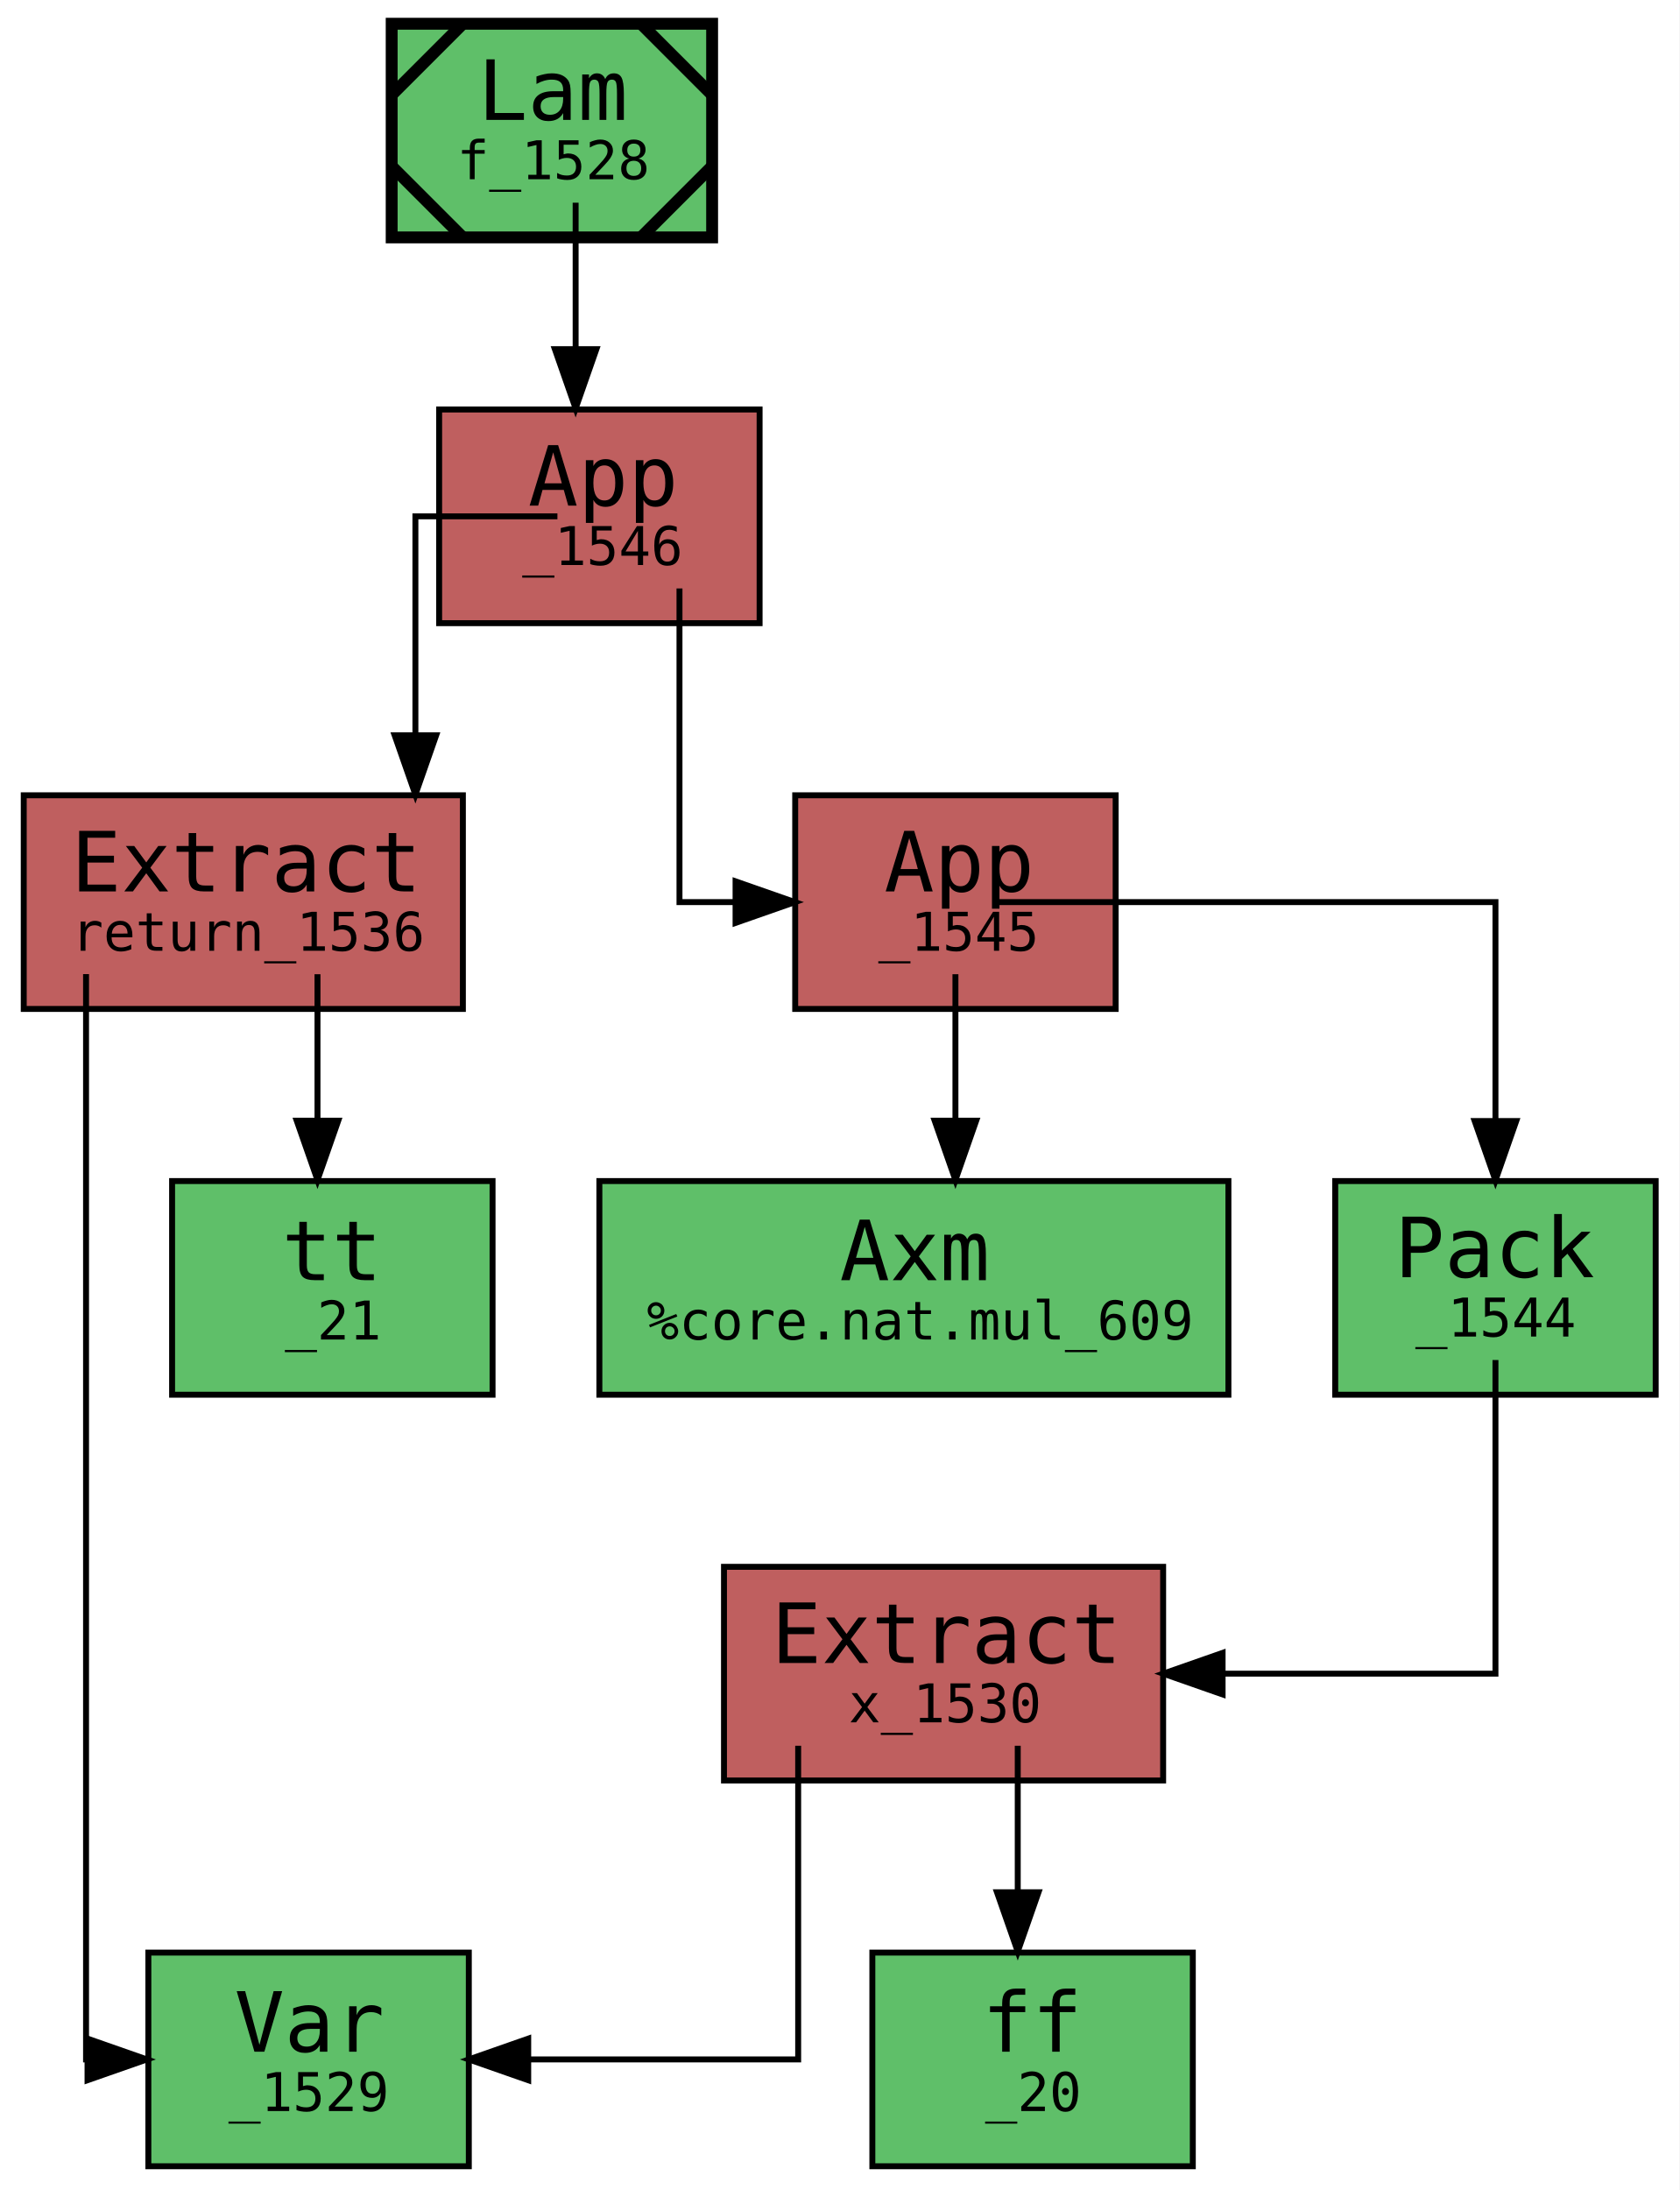
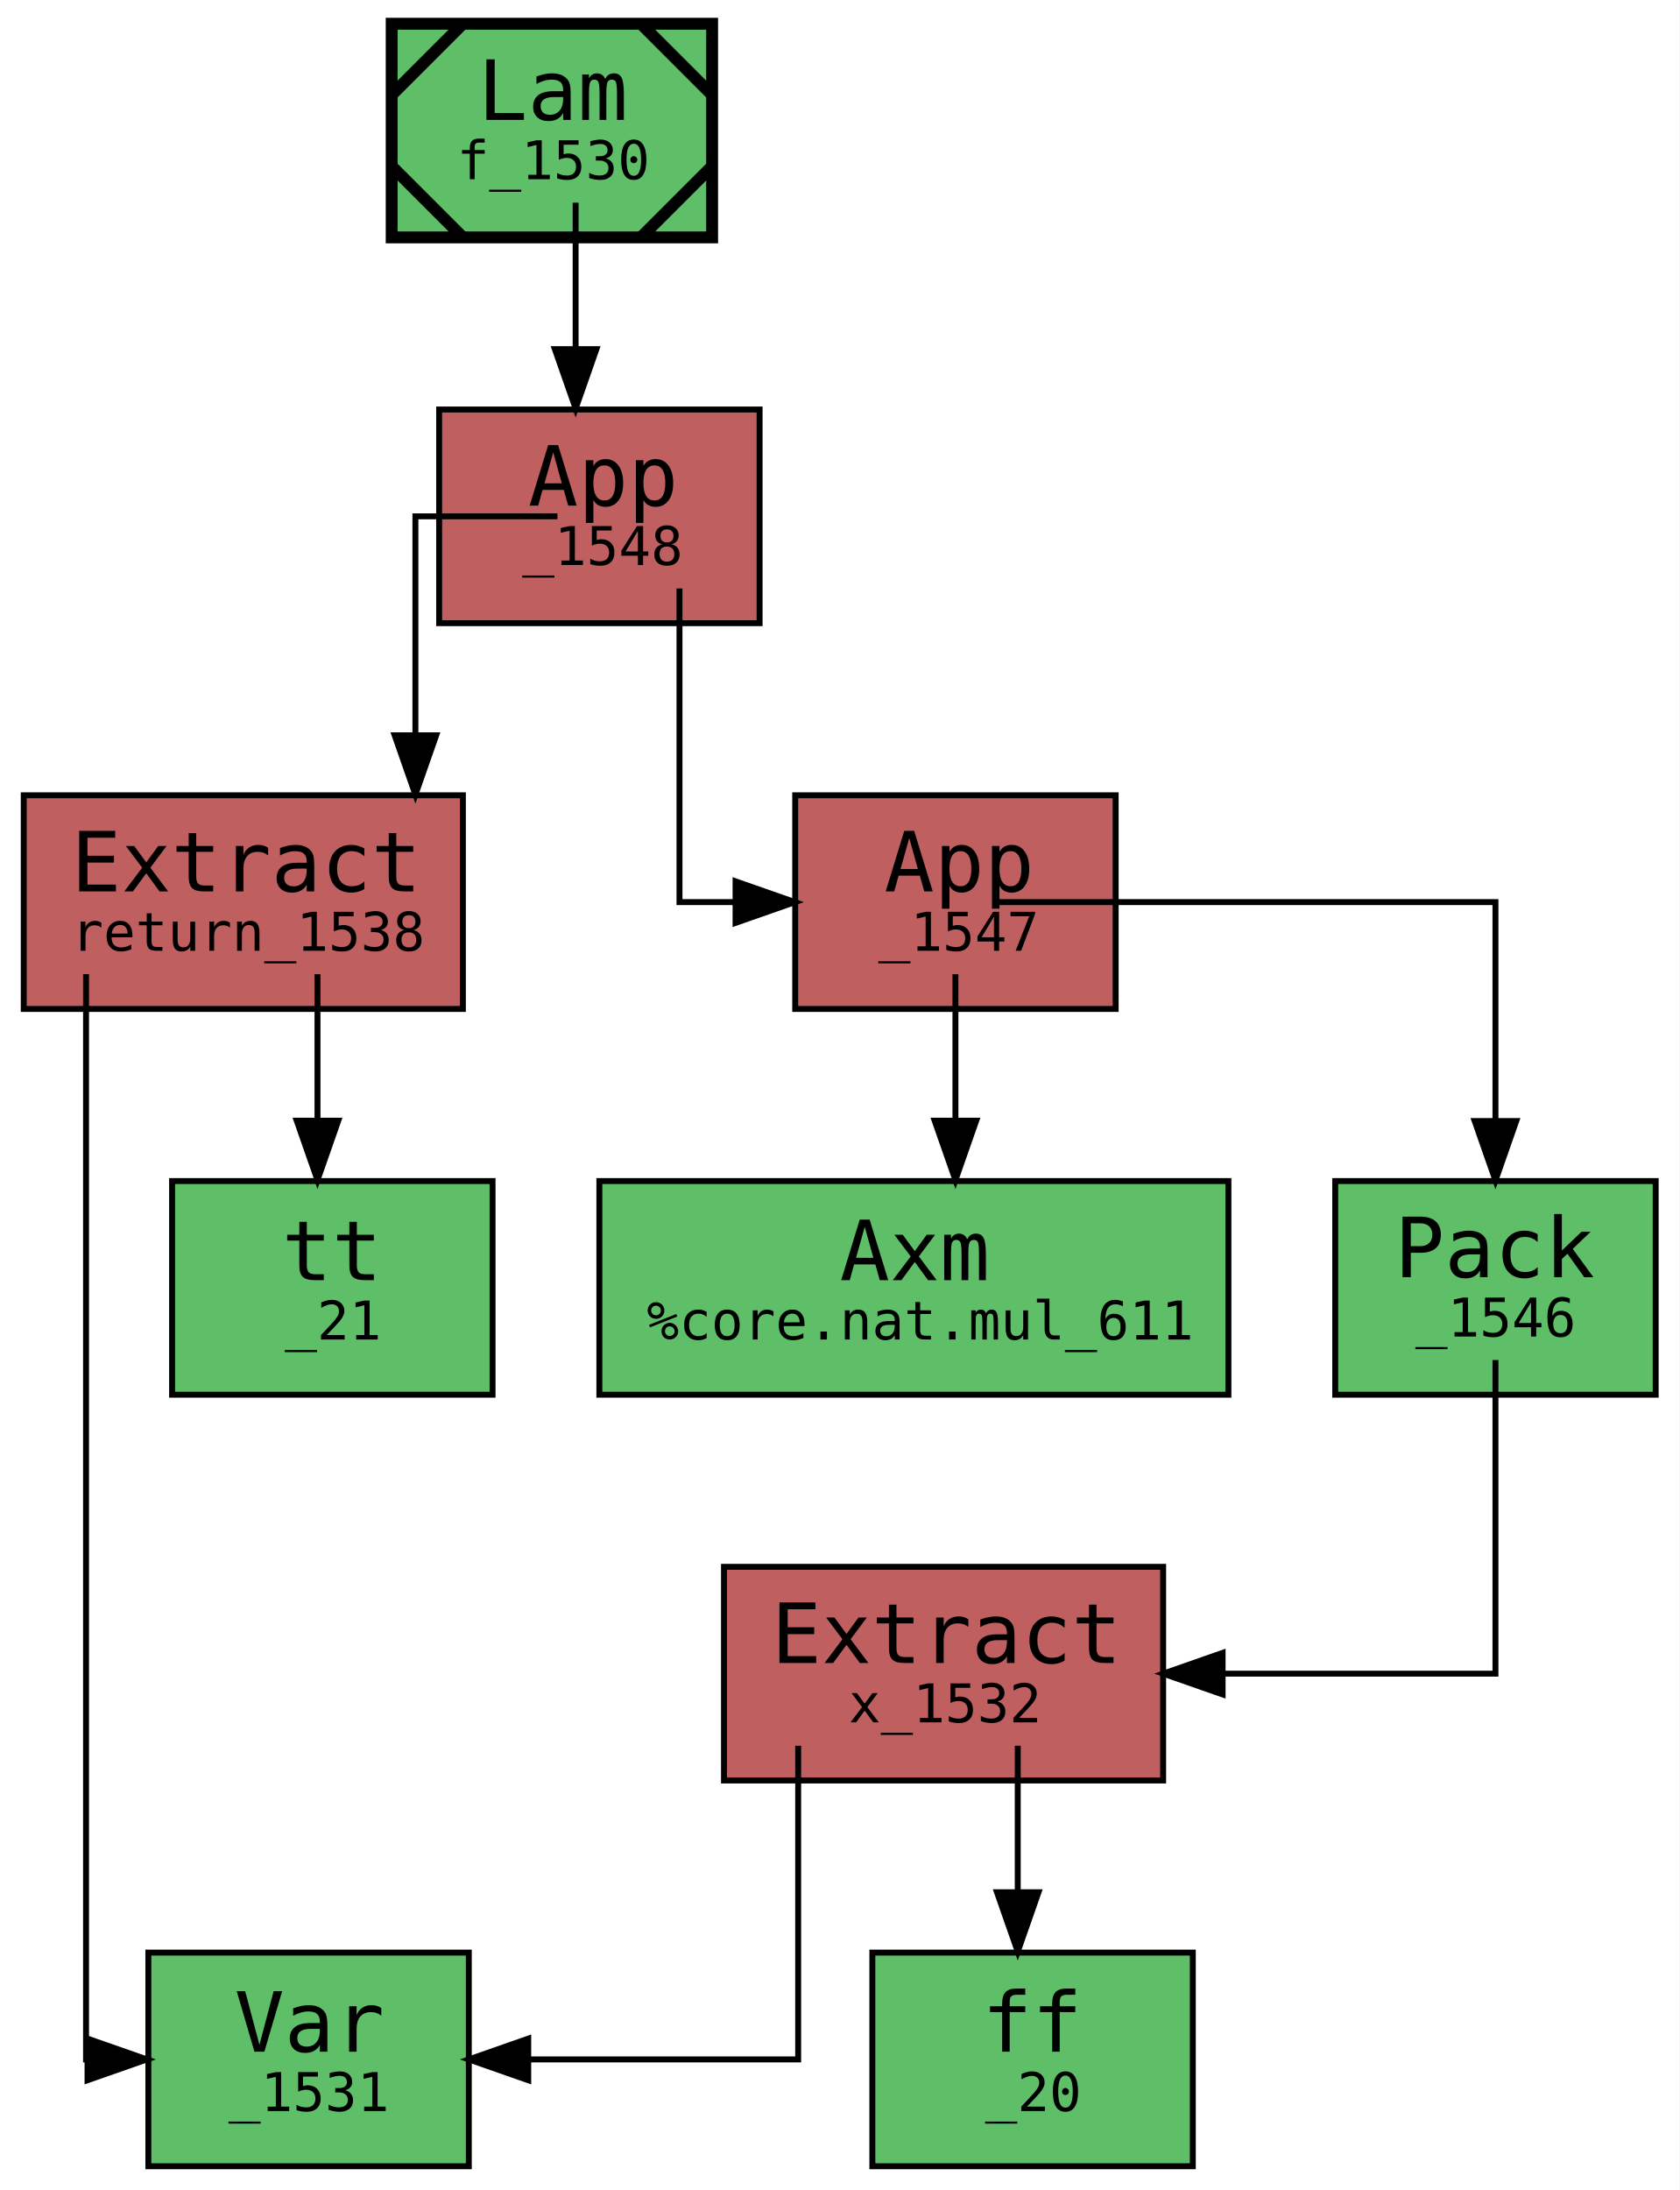
<svg xmlns="http://www.w3.org/2000/svg" xmlns:xlink="http://www.w3.org/1999/xlink" width="283pt" height="369pt" viewBox="0.00 0.00 283.00 369.00">
  <g id="graph0" class="graph" transform="scale(1 1) rotate(0) translate(4 365)">
    <polygon fill="white" stroke="transparent" points="-4,4 -4,-365 279,-365 279,4 -4,4" />
    <g id="node1" class="node">
      <g id="a_node1">
-         <a xlink:title="&lt;b&gt;expr:&lt;/b&gt; f&#13;&#10;&lt;b&gt;type:&lt;/b&gt; Cn [Nat, Cn Nat]&#13;&#10;&lt;b&gt;name:&lt;/b&gt; f&#13;&#10;&lt;b&gt;gid:&lt;/b&gt; 1528&#13;&#10;&lt;b&gt;flags:&lt;/b&gt; 0x0&#13;&#10;&lt;b&gt;mark:&lt;/b&gt; 0x1e&#13;&#10;&lt;b&gt;local_muts:&lt;/b&gt; f&#13;&#10;&lt;b&gt;local_vars:&lt;/b&gt; &#13;&#10;&lt;b&gt;free_vars:&lt;/b&gt; &#13;&#10;&lt;b&gt;users:&lt;/b&gt; {}&#13;&#10;&lt;b&gt;loc:&lt;/b&gt; lit/docs/sq.mim:6:1-7:38">
+         <a xlink:title="&lt;b&gt;expr:&lt;/b&gt; f&#13;&#10;&lt;b&gt;type:&lt;/b&gt; Cn [Nat, Cn Nat]&#13;&#10;&lt;b&gt;name:&lt;/b&gt; f&#13;&#10;&lt;b&gt;gid:&lt;/b&gt; 1530&#13;&#10;&lt;b&gt;flags:&lt;/b&gt; 0x0&#13;&#10;&lt;b&gt;mark:&lt;/b&gt; 0x1e&#13;&#10;&lt;b&gt;local_muts:&lt;/b&gt; f&#13;&#10;&lt;b&gt;local_vars:&lt;/b&gt; &#13;&#10;&lt;b&gt;free_vars:&lt;/b&gt; &#13;&#10;&lt;b&gt;users:&lt;/b&gt; {}&#13;&#10;&lt;b&gt;loc:&lt;/b&gt; lit/docs/sq.mim:6:1-7:38">
          <polygon fill="#5fbf69" stroke="black" stroke-width="2" points="116,-361 62,-361 62,-325 116,-325 116,-361" />
          <polyline fill="none" stroke="black" stroke-width="2" points="74,-361 62,-349 " />
          <polyline fill="none" stroke="black" stroke-width="2" points="62,-337 74,-325 " />
          <polyline fill="none" stroke="black" stroke-width="2" points="104,-325 116,-337 " />
          <polyline fill="none" stroke="black" stroke-width="2" points="116,-349 104,-361 " />
          <text text-anchor="start" x="76.5" y="-344.8" font-family="monospace" font-size="14.00">Lam</text>
-           <text text-anchor="start" x="73" y="-334.8" font-family="monospace" font-size="9.00">f_1528</text>
+           <text text-anchor="start" x="73" y="-334.8" font-family="monospace" font-size="9.00">f_1530</text>
        </a>
      </g>
    </g>
    <g id="node2" class="node">
      <g id="a_node2">
-         <a xlink:title="&lt;b&gt;expr:&lt;/b&gt; _1546&#13;&#10;&lt;b&gt;type:&lt;/b&gt; ⊥:*&#13;&#10;&lt;b&gt;name:&lt;/b&gt; &#13;&#10;&lt;b&gt;gid:&lt;/b&gt; 1546&#13;&#10;&lt;b&gt;flags:&lt;/b&gt; 0x0&#13;&#10;&lt;b&gt;mark:&lt;/b&gt; 0x0&#13;&#10;&lt;b&gt;local_muts:&lt;/b&gt; &#13;&#10;&lt;b&gt;local_vars:&lt;/b&gt; _1529&#13;&#10;&lt;b&gt;free_vars:&lt;/b&gt; _1529&#13;&#10;&lt;b&gt;loc:&lt;/b&gt; lit/docs/sq.mim:7:5-7:38">
+         <a xlink:title="&lt;b&gt;expr:&lt;/b&gt; _1548&#13;&#10;&lt;b&gt;type:&lt;/b&gt; ⊥:*&#13;&#10;&lt;b&gt;name:&lt;/b&gt; &#13;&#10;&lt;b&gt;gid:&lt;/b&gt; 1548&#13;&#10;&lt;b&gt;flags:&lt;/b&gt; 0x0&#13;&#10;&lt;b&gt;mark:&lt;/b&gt; 0x0&#13;&#10;&lt;b&gt;local_muts:&lt;/b&gt; &#13;&#10;&lt;b&gt;local_vars:&lt;/b&gt; _1531&#13;&#10;&lt;b&gt;free_vars:&lt;/b&gt; _1531&#13;&#10;&lt;b&gt;loc:&lt;/b&gt; lit/docs/sq.mim:7:5-7:38">
          <polygon fill="#bf5f5f" stroke="black" points="124,-296 70,-296 70,-260 124,-260 124,-296" />
          <text text-anchor="start" x="85" y="-279.8" font-family="monospace" font-size="14.00">App</text>
-           <text text-anchor="start" x="84" y="-269.8" font-family="monospace" font-size="9.00">_1546</text>
+           <text text-anchor="start" x="84" y="-269.8" font-family="monospace" font-size="9.00">_1548</text>
        </a>
      </g>
    </g>
    <g id="edge10" class="edge">
      <path fill="none" stroke="black" d="M93,-330.85C93,-330.85 93,-306.17 93,-306.17" />
      <polygon fill="black" stroke="black" points="96.5,-306.17 93,-296.17 89.5,-306.17 96.5,-306.17" />
    </g>
    <g id="node3" class="node">
      <g id="a_node3">
-         <a xlink:title="&lt;b&gt;expr:&lt;/b&gt; return_1536&#13;&#10;&lt;b&gt;type:&lt;/b&gt; Cn Nat&#13;&#10;&lt;b&gt;name:&lt;/b&gt; return&#13;&#10;&lt;b&gt;gid:&lt;/b&gt; 1536&#13;&#10;&lt;b&gt;flags:&lt;/b&gt; 0x0&#13;&#10;&lt;b&gt;mark:&lt;/b&gt; 0x0&#13;&#10;&lt;b&gt;local_muts:&lt;/b&gt; &#13;&#10;&lt;b&gt;local_vars:&lt;/b&gt; _1529&#13;&#10;&lt;b&gt;free_vars:&lt;/b&gt; _1529&#13;&#10;&lt;b&gt;loc:&lt;/b&gt; lit/docs/sq.mim:6:1-7:38">
+         <a xlink:title="&lt;b&gt;expr:&lt;/b&gt; return_1538&#13;&#10;&lt;b&gt;type:&lt;/b&gt; Cn Nat&#13;&#10;&lt;b&gt;name:&lt;/b&gt; return&#13;&#10;&lt;b&gt;gid:&lt;/b&gt; 1538&#13;&#10;&lt;b&gt;flags:&lt;/b&gt; 0x0&#13;&#10;&lt;b&gt;mark:&lt;/b&gt; 0x0&#13;&#10;&lt;b&gt;local_muts:&lt;/b&gt; &#13;&#10;&lt;b&gt;local_vars:&lt;/b&gt; _1531&#13;&#10;&lt;b&gt;free_vars:&lt;/b&gt; _1531&#13;&#10;&lt;b&gt;loc:&lt;/b&gt; lit/docs/sq.mim:6:1-7:38">
          <polygon fill="#bf5f5f" stroke="black" points="74,-231 0,-231 0,-195 74,-195 74,-231" />
          <text text-anchor="start" x="8" y="-214.8" font-family="monospace" font-size="14.00">Extract</text>
-           <text text-anchor="start" x="8" y="-204.8" font-family="monospace" font-size="9.00">return_1536</text>
+           <text text-anchor="start" x="8" y="-204.8" font-family="monospace" font-size="9.00">return_1538</text>
        </a>
      </g>
    </g>
    <g id="edge3" class="edge">
      <path fill="none" stroke="black" d="M89.93,-278C88.52,-278 66,-278 66,-278 66,-278 66,-241.11 66,-241.11" />
      <polygon fill="black" stroke="black" points="69.5,-241.11 66,-231.11 62.5,-241.11 69.5,-241.11" />
    </g>
    <g id="node6" class="node">
      <g id="a_node6">
-         <a xlink:title="&lt;b&gt;expr:&lt;/b&gt; _1545&#13;&#10;&lt;b&gt;type:&lt;/b&gt; Nat&#13;&#10;&lt;b&gt;name:&lt;/b&gt; &#13;&#10;&lt;b&gt;gid:&lt;/b&gt; 1545&#13;&#10;&lt;b&gt;flags:&lt;/b&gt; 0x0&#13;&#10;&lt;b&gt;mark:&lt;/b&gt; 0x0&#13;&#10;&lt;b&gt;local_muts:&lt;/b&gt; &#13;&#10;&lt;b&gt;local_vars:&lt;/b&gt; _1529&#13;&#10;&lt;b&gt;free_vars:&lt;/b&gt; _1529&#13;&#10;&lt;b&gt;loc:&lt;/b&gt; lit/docs/sq.mim:7:13-7:37">
+         <a xlink:title="&lt;b&gt;expr:&lt;/b&gt; _1547&#13;&#10;&lt;b&gt;type:&lt;/b&gt; Nat&#13;&#10;&lt;b&gt;name:&lt;/b&gt; &#13;&#10;&lt;b&gt;gid:&lt;/b&gt; 1547&#13;&#10;&lt;b&gt;flags:&lt;/b&gt; 0x0&#13;&#10;&lt;b&gt;mark:&lt;/b&gt; 0x0&#13;&#10;&lt;b&gt;local_muts:&lt;/b&gt; &#13;&#10;&lt;b&gt;local_vars:&lt;/b&gt; _1531&#13;&#10;&lt;b&gt;free_vars:&lt;/b&gt; _1531&#13;&#10;&lt;b&gt;loc:&lt;/b&gt; lit/docs/sq.mim:7:13-7:37">
          <polygon fill="#bf5f5f" stroke="black" points="184,-231 130,-231 130,-195 184,-195 184,-231" />
          <text text-anchor="start" x="145" y="-214.8" font-family="monospace" font-size="14.00">App</text>
-           <text text-anchor="start" x="144" y="-204.8" font-family="monospace" font-size="9.00">_1545</text>
+           <text text-anchor="start" x="144" y="-204.8" font-family="monospace" font-size="9.00">_1547</text>
        </a>
      </g>
    </g>
    <g id="edge9" class="edge">
      <path fill="none" stroke="black" d="M110.5,-265.85C110.5,-262.74 110.5,-213 110.5,-213 110.5,-213 119.95,-213 119.95,-213" />
      <polygon fill="black" stroke="black" points="119.95,-216.5 129.95,-213 119.95,-209.5 119.95,-216.5" />
    </g>
    <g id="node4" class="node">
      <g id="a_node4">
-         <a xlink:title="&lt;b&gt;expr:&lt;/b&gt; _1529&#13;&#10;&lt;b&gt;type:&lt;/b&gt; [Nat, Cn Nat]&#13;&#10;&lt;b&gt;name:&lt;/b&gt; &#13;&#10;&lt;b&gt;gid:&lt;/b&gt; 1529&#13;&#10;&lt;b&gt;flags:&lt;/b&gt; 0x0&#13;&#10;&lt;b&gt;mark:&lt;/b&gt; 0x0&#13;&#10;&lt;b&gt;local_muts:&lt;/b&gt; &#13;&#10;&lt;b&gt;local_vars:&lt;/b&gt; _1529&#13;&#10;&lt;b&gt;free_vars:&lt;/b&gt; _1529&#13;&#10;&lt;b&gt;loc:&lt;/b&gt; lit/docs/sq.mim:6:1-7:38">
+         <a xlink:title="&lt;b&gt;expr:&lt;/b&gt; _1531&#13;&#10;&lt;b&gt;type:&lt;/b&gt; [Nat, Cn Nat]&#13;&#10;&lt;b&gt;name:&lt;/b&gt; &#13;&#10;&lt;b&gt;gid:&lt;/b&gt; 1531&#13;&#10;&lt;b&gt;flags:&lt;/b&gt; 0x0&#13;&#10;&lt;b&gt;mark:&lt;/b&gt; 0x0&#13;&#10;&lt;b&gt;local_muts:&lt;/b&gt; &#13;&#10;&lt;b&gt;local_vars:&lt;/b&gt; _1531&#13;&#10;&lt;b&gt;free_vars:&lt;/b&gt; _1531&#13;&#10;&lt;b&gt;loc:&lt;/b&gt; lit/docs/sq.mim:6:1-7:38">
          <polygon fill="#5fbf69" stroke="black" points="75,-36 21,-36 21,0 75,0 75,-36" />
          <text text-anchor="start" x="35.5" y="-19.3" font-family="monospace" font-size="14.00">Var</text>
-           <text text-anchor="start" x="34.5" y="-9.3" font-family="monospace" font-size="9.00">_1529</text>
+           <text text-anchor="start" x="34.5" y="-9.3" font-family="monospace" font-size="9.00">_1531</text>
        </a>
      </g>
    </g>
    <g id="edge1" class="edge">
      <path fill="none" stroke="black" d="M10.5,-200.87C10.5,-195.33 10.5,-18 10.5,-18 10.5,-18 11.52,-18 11.52,-18" />
      <polygon fill="black" stroke="black" points="10.75,-21.5 20.75,-18 10.75,-14.5 10.75,-21.5" />
    </g>
    <g id="node5" class="node">
      <g id="a_node5">
        <a xlink:title="&lt;b&gt;expr:&lt;/b&gt; tt&#13;&#10;&lt;b&gt;type:&lt;/b&gt; Bool&#13;&#10;&lt;b&gt;name:&lt;/b&gt; &#13;&#10;&lt;b&gt;gid:&lt;/b&gt; 21&#13;&#10;&lt;b&gt;flags:&lt;/b&gt; 0x1&#13;&#10;&lt;b&gt;mark:&lt;/b&gt; 0x0&#13;&#10;&lt;b&gt;local_muts:&lt;/b&gt; &#13;&#10;&lt;b&gt;local_vars:&lt;/b&gt; &#13;&#10;&lt;b&gt;free_vars:&lt;/b&gt; &#13;&#10;&lt;b&gt;loc:&lt;/b&gt; &lt;unknown location&gt;">
          <polygon fill="#5fbf69" stroke="black" points="79,-166 25,-166 25,-130 79,-130 79,-166" />
          <text text-anchor="start" x="43.5" y="-149.3" font-family="monospace" font-size="14.00">tt</text>
          <text text-anchor="start" x="44" y="-139.3" font-family="monospace" font-size="9.00">_21</text>
        </a>
      </g>
    </g>
    <g id="edge2" class="edge">
      <path fill="none" stroke="black" d="M49.5,-200.85C49.5,-200.85 49.5,-176.17 49.5,-176.17" />
      <polygon fill="black" stroke="black" points="53,-176.17 49.5,-166.17 46,-176.17 53,-176.17" />
    </g>
    <g id="node7" class="node">
      <g id="a_node7">
-         <a xlink:title="&lt;b&gt;expr:&lt;/b&gt; %core.nat.mul&#13;&#10;&lt;b&gt;type:&lt;/b&gt; «2; Nat» → Nat&#13;&#10;&lt;b&gt;name:&lt;/b&gt; %core.nat.mul&#13;&#10;&lt;b&gt;gid:&lt;/b&gt; 609&#13;&#10;&lt;b&gt;flags:&lt;/b&gt; 0x1104c60000000002&#13;&#10;&lt;b&gt;mark:&lt;/b&gt; 0x0&#13;&#10;&lt;b&gt;local_muts:&lt;/b&gt; &#13;&#10;&lt;b&gt;local_vars:&lt;/b&gt; &#13;&#10;&lt;b&gt;free_vars:&lt;/b&gt; &#13;&#10;&lt;b&gt;loc:&lt;/b&gt; /home/runner/work/mimir/mimir/build/lib/mim/core.mim:9:1-293:1">
+         <a xlink:title="&lt;b&gt;expr:&lt;/b&gt; %core.nat.mul&#13;&#10;&lt;b&gt;type:&lt;/b&gt; «2; Nat» → Nat&#13;&#10;&lt;b&gt;name:&lt;/b&gt; %core.nat.mul&#13;&#10;&lt;b&gt;gid:&lt;/b&gt; 611&#13;&#10;&lt;b&gt;flags:&lt;/b&gt; 0x1104c60000000002&#13;&#10;&lt;b&gt;mark:&lt;/b&gt; 0x0&#13;&#10;&lt;b&gt;local_muts:&lt;/b&gt; &#13;&#10;&lt;b&gt;local_vars:&lt;/b&gt; &#13;&#10;&lt;b&gt;free_vars:&lt;/b&gt; &#13;&#10;&lt;b&gt;loc:&lt;/b&gt; /home/runner/work/mimir/mimir/build/lib/mim/core.mim:9:1-293:1">
          <polygon fill="#5fbf69" stroke="black" points="203,-166 97,-166 97,-130 203,-130 203,-166" />
          <text text-anchor="start" x="137.5" y="-149.3" font-family="monospace" font-size="14.00">Axm</text>
-           <text text-anchor="start" x="105" y="-139.3" font-family="monospace" font-size="9.00">%core.nat.mul_609</text>
+           <text text-anchor="start" x="105" y="-139.3" font-family="monospace" font-size="9.00">%core.nat.mul_611</text>
        </a>
      </g>
    </g>
    <g id="edge4" class="edge">
      <path fill="none" stroke="black" d="M157,-200.85C157,-200.85 157,-176.17 157,-176.17" />
      <polygon fill="black" stroke="black" points="160.5,-176.17 157,-166.17 153.5,-176.17 160.5,-176.17" />
    </g>
    <g id="node8" class="node">
      <g id="a_node8">
-         <a xlink:title="&lt;b&gt;expr:&lt;/b&gt; ‹2; x_1530›&#13;&#10;&lt;b&gt;type:&lt;/b&gt; «2; Nat»&#13;&#10;&lt;b&gt;name:&lt;/b&gt; &#13;&#10;&lt;b&gt;gid:&lt;/b&gt; 1544&#13;&#10;&lt;b&gt;flags:&lt;/b&gt; 0x0&#13;&#10;&lt;b&gt;mark:&lt;/b&gt; 0x0&#13;&#10;&lt;b&gt;local_muts:&lt;/b&gt; &#13;&#10;&lt;b&gt;local_vars:&lt;/b&gt; _1529&#13;&#10;&lt;b&gt;free_vars:&lt;/b&gt; _1529&#13;&#10;&lt;b&gt;loc:&lt;/b&gt; lit/docs/sq.mim:7:13-7:37">
+         <a xlink:title="&lt;b&gt;expr:&lt;/b&gt; ‹2; x_1532›&#13;&#10;&lt;b&gt;type:&lt;/b&gt; «2; Nat»&#13;&#10;&lt;b&gt;name:&lt;/b&gt; &#13;&#10;&lt;b&gt;gid:&lt;/b&gt; 1546&#13;&#10;&lt;b&gt;flags:&lt;/b&gt; 0x0&#13;&#10;&lt;b&gt;mark:&lt;/b&gt; 0x0&#13;&#10;&lt;b&gt;local_muts:&lt;/b&gt; &#13;&#10;&lt;b&gt;local_vars:&lt;/b&gt; _1531&#13;&#10;&lt;b&gt;free_vars:&lt;/b&gt; _1531&#13;&#10;&lt;b&gt;loc:&lt;/b&gt; lit/docs/sq.mim:7:13-7:37">
          <polygon fill="#5fbf69" stroke="black" points="275,-166 221,-166 221,-130 275,-130 275,-166" />
          <text text-anchor="start" x="231" y="-149.8" font-family="monospace" font-size="14.00">Pack</text>
-           <text text-anchor="start" x="234.5" y="-139.8" font-family="monospace" font-size="9.00">_1544</text>
+           <text text-anchor="start" x="234.5" y="-139.8" font-family="monospace" font-size="9.00">_1546</text>
        </a>
      </g>
    </g>
    <g id="edge8" class="edge">
      <path fill="none" stroke="black" d="M164.06,-213C166.6,-213 248,-213 248,-213 248,-213 248,-176.11 248,-176.11" />
      <polygon fill="black" stroke="black" points="251.5,-176.11 248,-166.11 244.5,-176.11 251.5,-176.11" />
    </g>
    <g id="node9" class="node">
      <g id="a_node9">
-         <a xlink:title="&lt;b&gt;expr:&lt;/b&gt; x_1530&#13;&#10;&lt;b&gt;type:&lt;/b&gt; Nat&#13;&#10;&lt;b&gt;name:&lt;/b&gt; x&#13;&#10;&lt;b&gt;gid:&lt;/b&gt; 1530&#13;&#10;&lt;b&gt;flags:&lt;/b&gt; 0x0&#13;&#10;&lt;b&gt;mark:&lt;/b&gt; 0x0&#13;&#10;&lt;b&gt;local_muts:&lt;/b&gt; &#13;&#10;&lt;b&gt;local_vars:&lt;/b&gt; _1529&#13;&#10;&lt;b&gt;free_vars:&lt;/b&gt; _1529&#13;&#10;&lt;b&gt;loc:&lt;/b&gt; lit/docs/sq.mim:6:1-7:38">
+         <a xlink:title="&lt;b&gt;expr:&lt;/b&gt; x_1532&#13;&#10;&lt;b&gt;type:&lt;/b&gt; Nat&#13;&#10;&lt;b&gt;name:&lt;/b&gt; x&#13;&#10;&lt;b&gt;gid:&lt;/b&gt; 1532&#13;&#10;&lt;b&gt;flags:&lt;/b&gt; 0x0&#13;&#10;&lt;b&gt;mark:&lt;/b&gt; 0x0&#13;&#10;&lt;b&gt;local_muts:&lt;/b&gt; &#13;&#10;&lt;b&gt;local_vars:&lt;/b&gt; _1531&#13;&#10;&lt;b&gt;free_vars:&lt;/b&gt; _1531&#13;&#10;&lt;b&gt;loc:&lt;/b&gt; lit/docs/sq.mim:6:1-7:38">
          <polygon fill="#bf5f5f" stroke="black" points="192,-101 118,-101 118,-65 192,-65 192,-101" />
          <text text-anchor="start" x="126" y="-84.8" font-family="monospace" font-size="14.00">Extract</text>
-           <text text-anchor="start" x="139" y="-74.8" font-family="monospace" font-size="9.00">x_1530</text>
+           <text text-anchor="start" x="139" y="-74.8" font-family="monospace" font-size="9.00">x_1532</text>
        </a>
      </g>
    </g>
    <g id="edge7" class="edge">
      <path fill="none" stroke="black" d="M248,-135.85C248,-132.74 248,-83 248,-83 248,-83 202.02,-83 202.02,-83" />
      <polygon fill="black" stroke="black" points="202.02,-79.5 192.02,-83 202.02,-86.5 202.02,-79.5" />
    </g>
    <g id="edge5" class="edge">
      <path fill="none" stroke="black" d="M130.5,-70.85C130.5,-67.74 130.5,-18 130.5,-18 130.5,-18 85.01,-18 85.01,-18" />
      <polygon fill="black" stroke="black" points="85.01,-14.5 75.01,-18 85.01,-21.5 85.01,-14.5" />
    </g>
    <g id="node10" class="node">
      <g id="a_node10">
        <a xlink:title="&lt;b&gt;expr:&lt;/b&gt; ff&#13;&#10;&lt;b&gt;type:&lt;/b&gt; Bool&#13;&#10;&lt;b&gt;name:&lt;/b&gt; &#13;&#10;&lt;b&gt;gid:&lt;/b&gt; 20&#13;&#10;&lt;b&gt;flags:&lt;/b&gt; 0x0&#13;&#10;&lt;b&gt;mark:&lt;/b&gt; 0x0&#13;&#10;&lt;b&gt;local_muts:&lt;/b&gt; &#13;&#10;&lt;b&gt;local_vars:&lt;/b&gt; &#13;&#10;&lt;b&gt;free_vars:&lt;/b&gt; &#13;&#10;&lt;b&gt;loc:&lt;/b&gt; &lt;unknown location&gt;">
          <polygon fill="#5fbf69" stroke="black" points="197,-36 143,-36 143,0 197,0 197,-36" />
          <text text-anchor="start" x="161.5" y="-19.3" font-family="monospace" font-size="14.00">ff</text>
          <text text-anchor="start" x="162" y="-9.3" font-family="monospace" font-size="9.00">_20</text>
        </a>
      </g>
    </g>
    <g id="edge6" class="edge">
      <path fill="none" stroke="black" d="M167.5,-70.85C167.5,-70.85 167.5,-46.17 167.5,-46.17" />
      <polygon fill="black" stroke="black" points="171,-46.17 167.5,-36.17 164,-46.17 171,-46.17" />
    </g>
  </g>
</svg>
